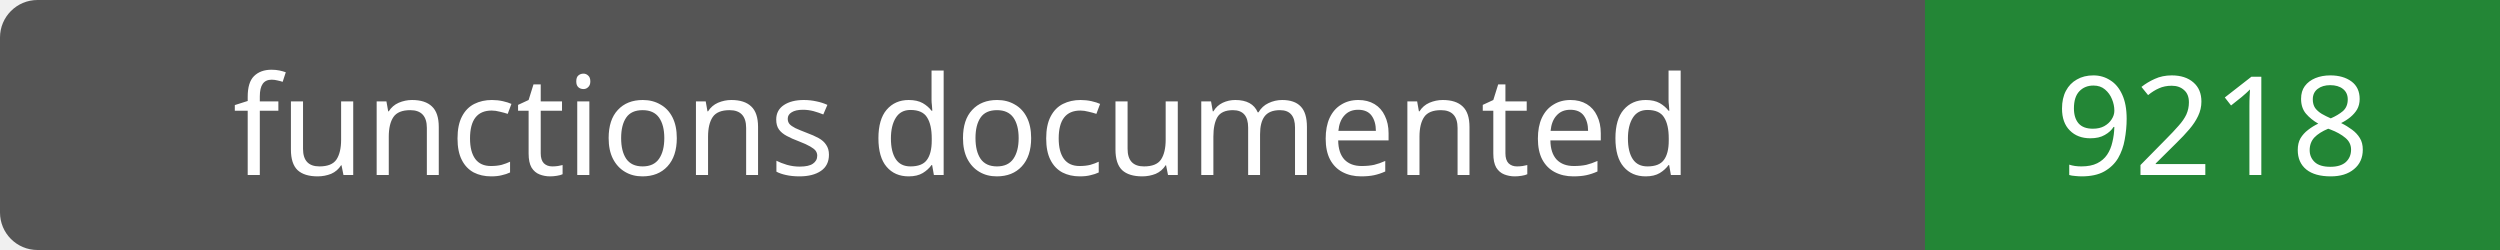
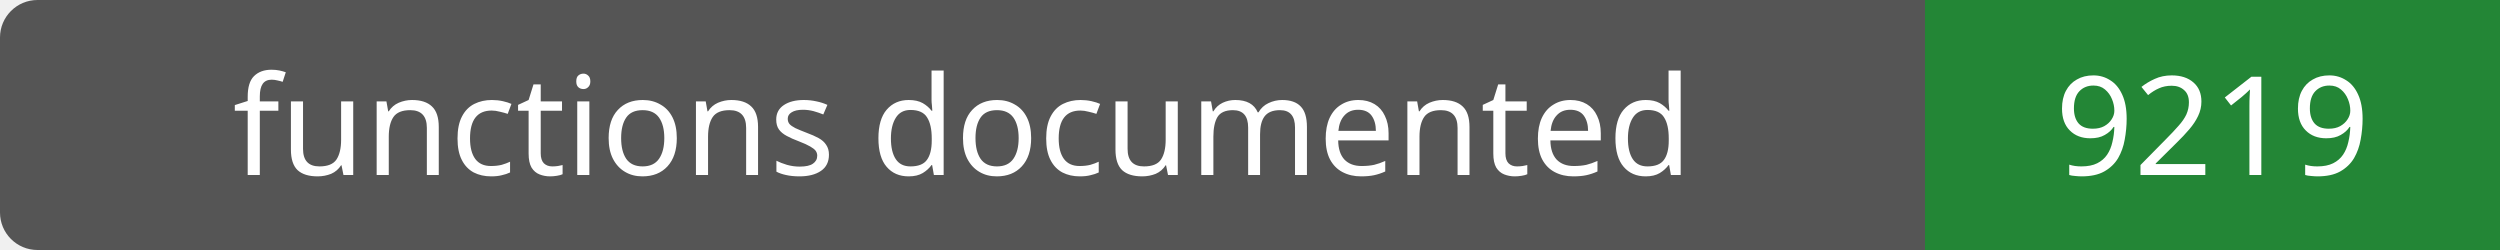
- <svg xmlns="http://www.w3.org/2000/svg" width="200" height="20" role="img" aria-label="functions documented: 9218">
+ <svg xmlns="http://www.w3.org/2000/svg" width="200" height="20" role="img" aria-label="functions documented: 9219">
  <rect width="200" height="20" rx="3" fill="#555" />
  <path fill="#238636" d="M154 0h46v20H154z" />
  <g fill="#fff" text-anchor="middle" font-family="Verdana,sans-serif" font-size="11">
    <text x="77.0" y="14">functions documented</text>
-     <text x="177.0" y="14">9218</text>
+     <text x="177.0" y="14">9219</text>
  </g>
</svg>
